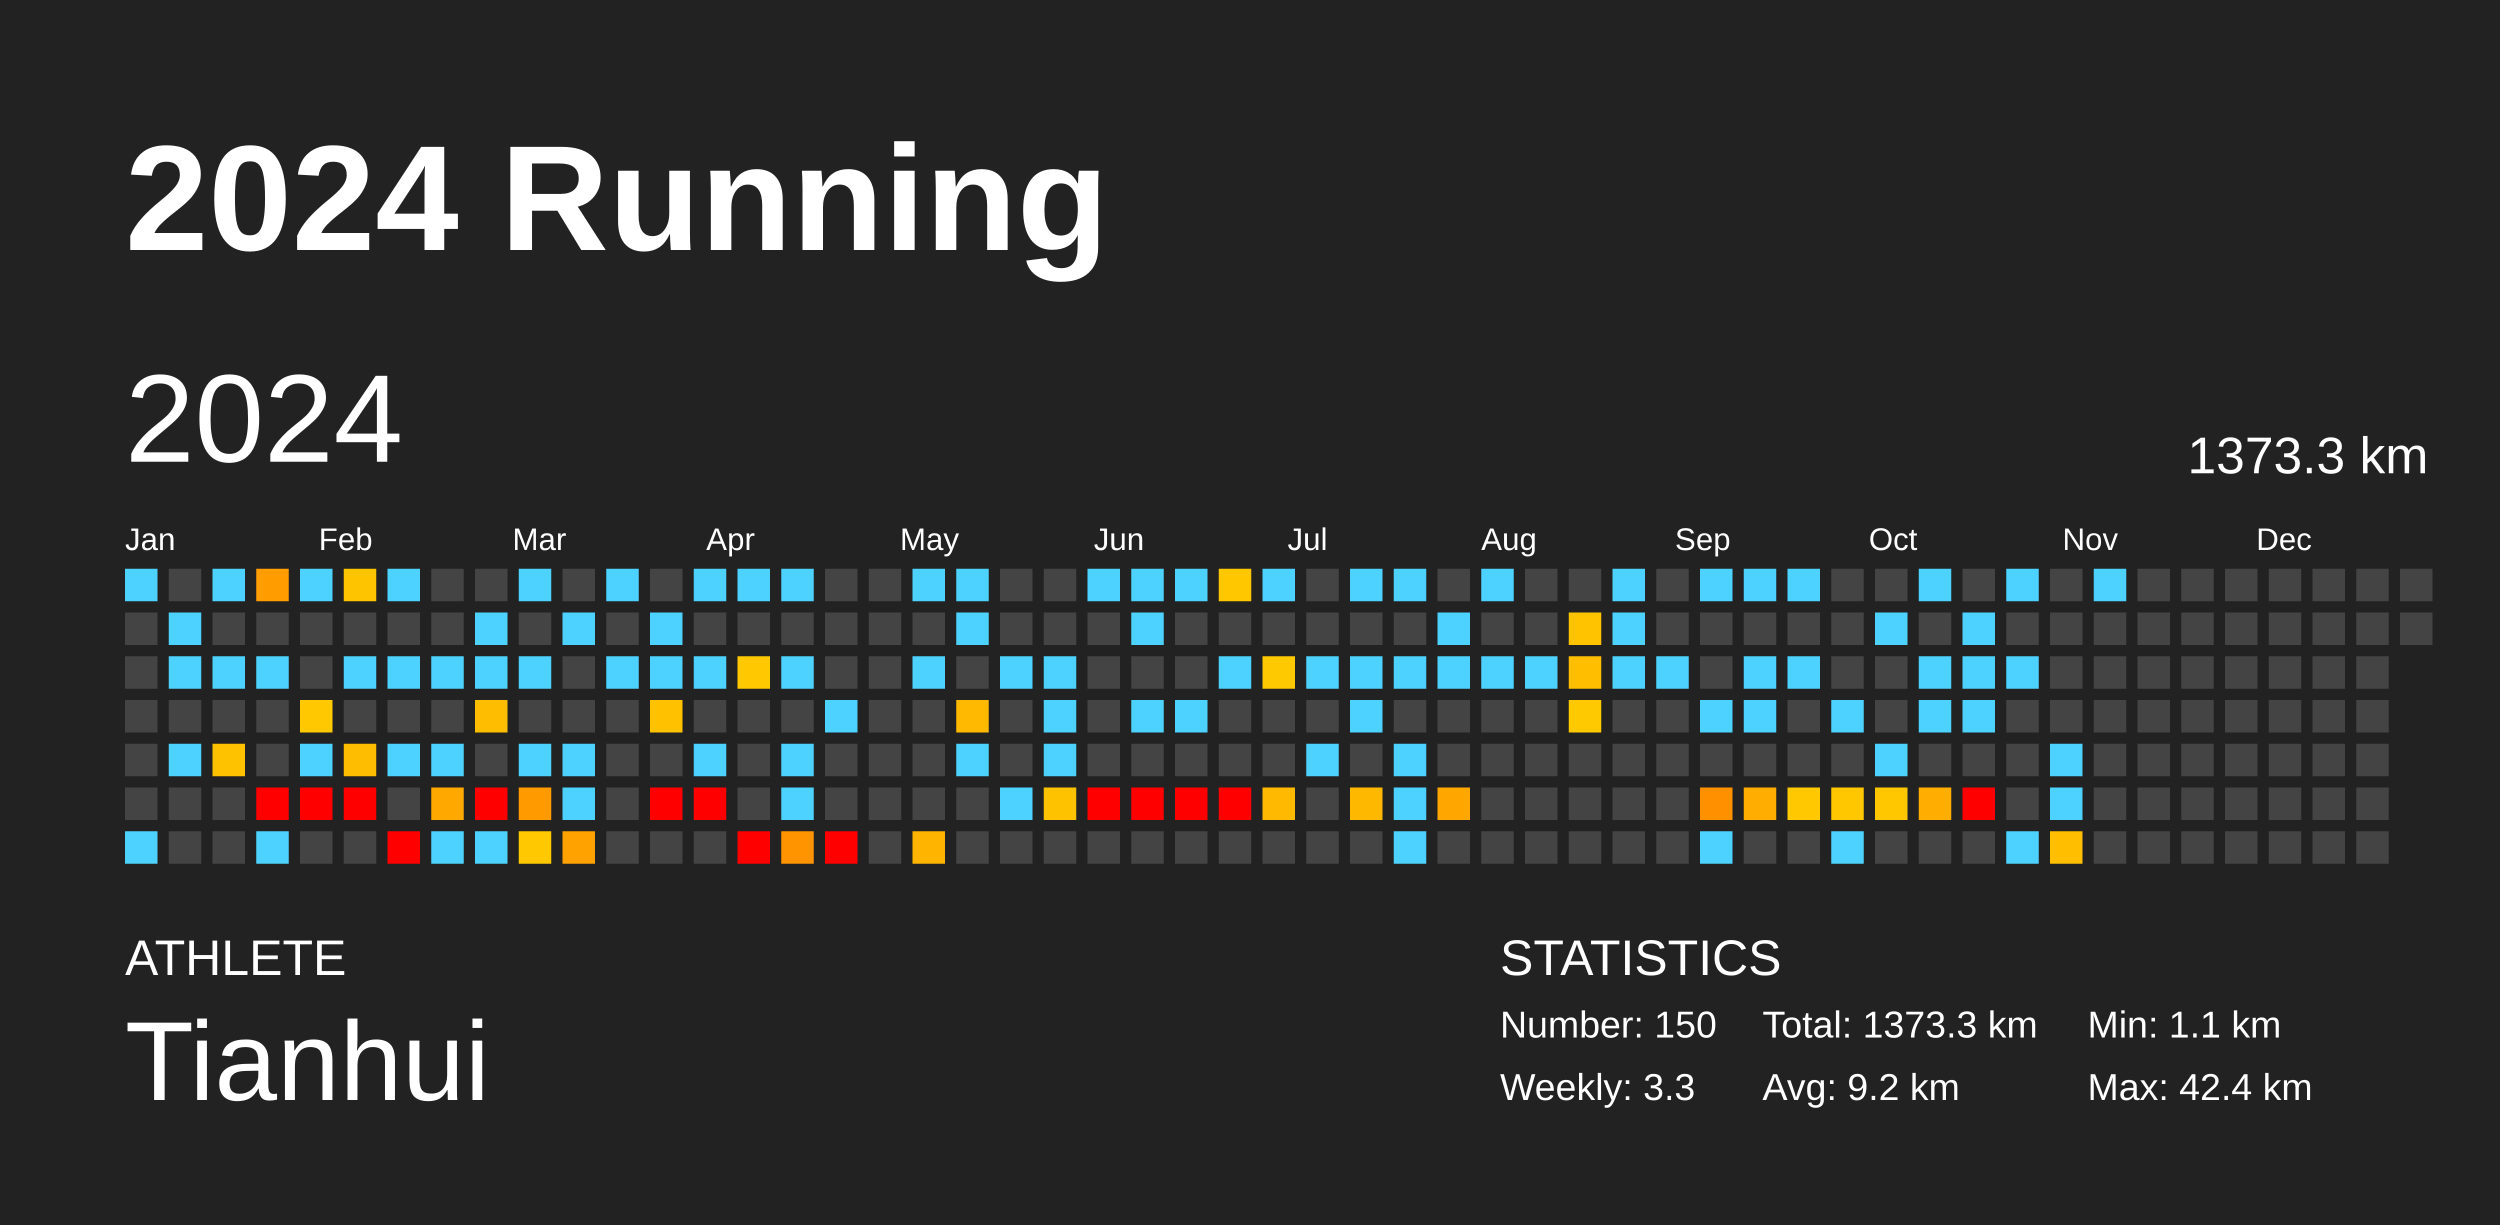
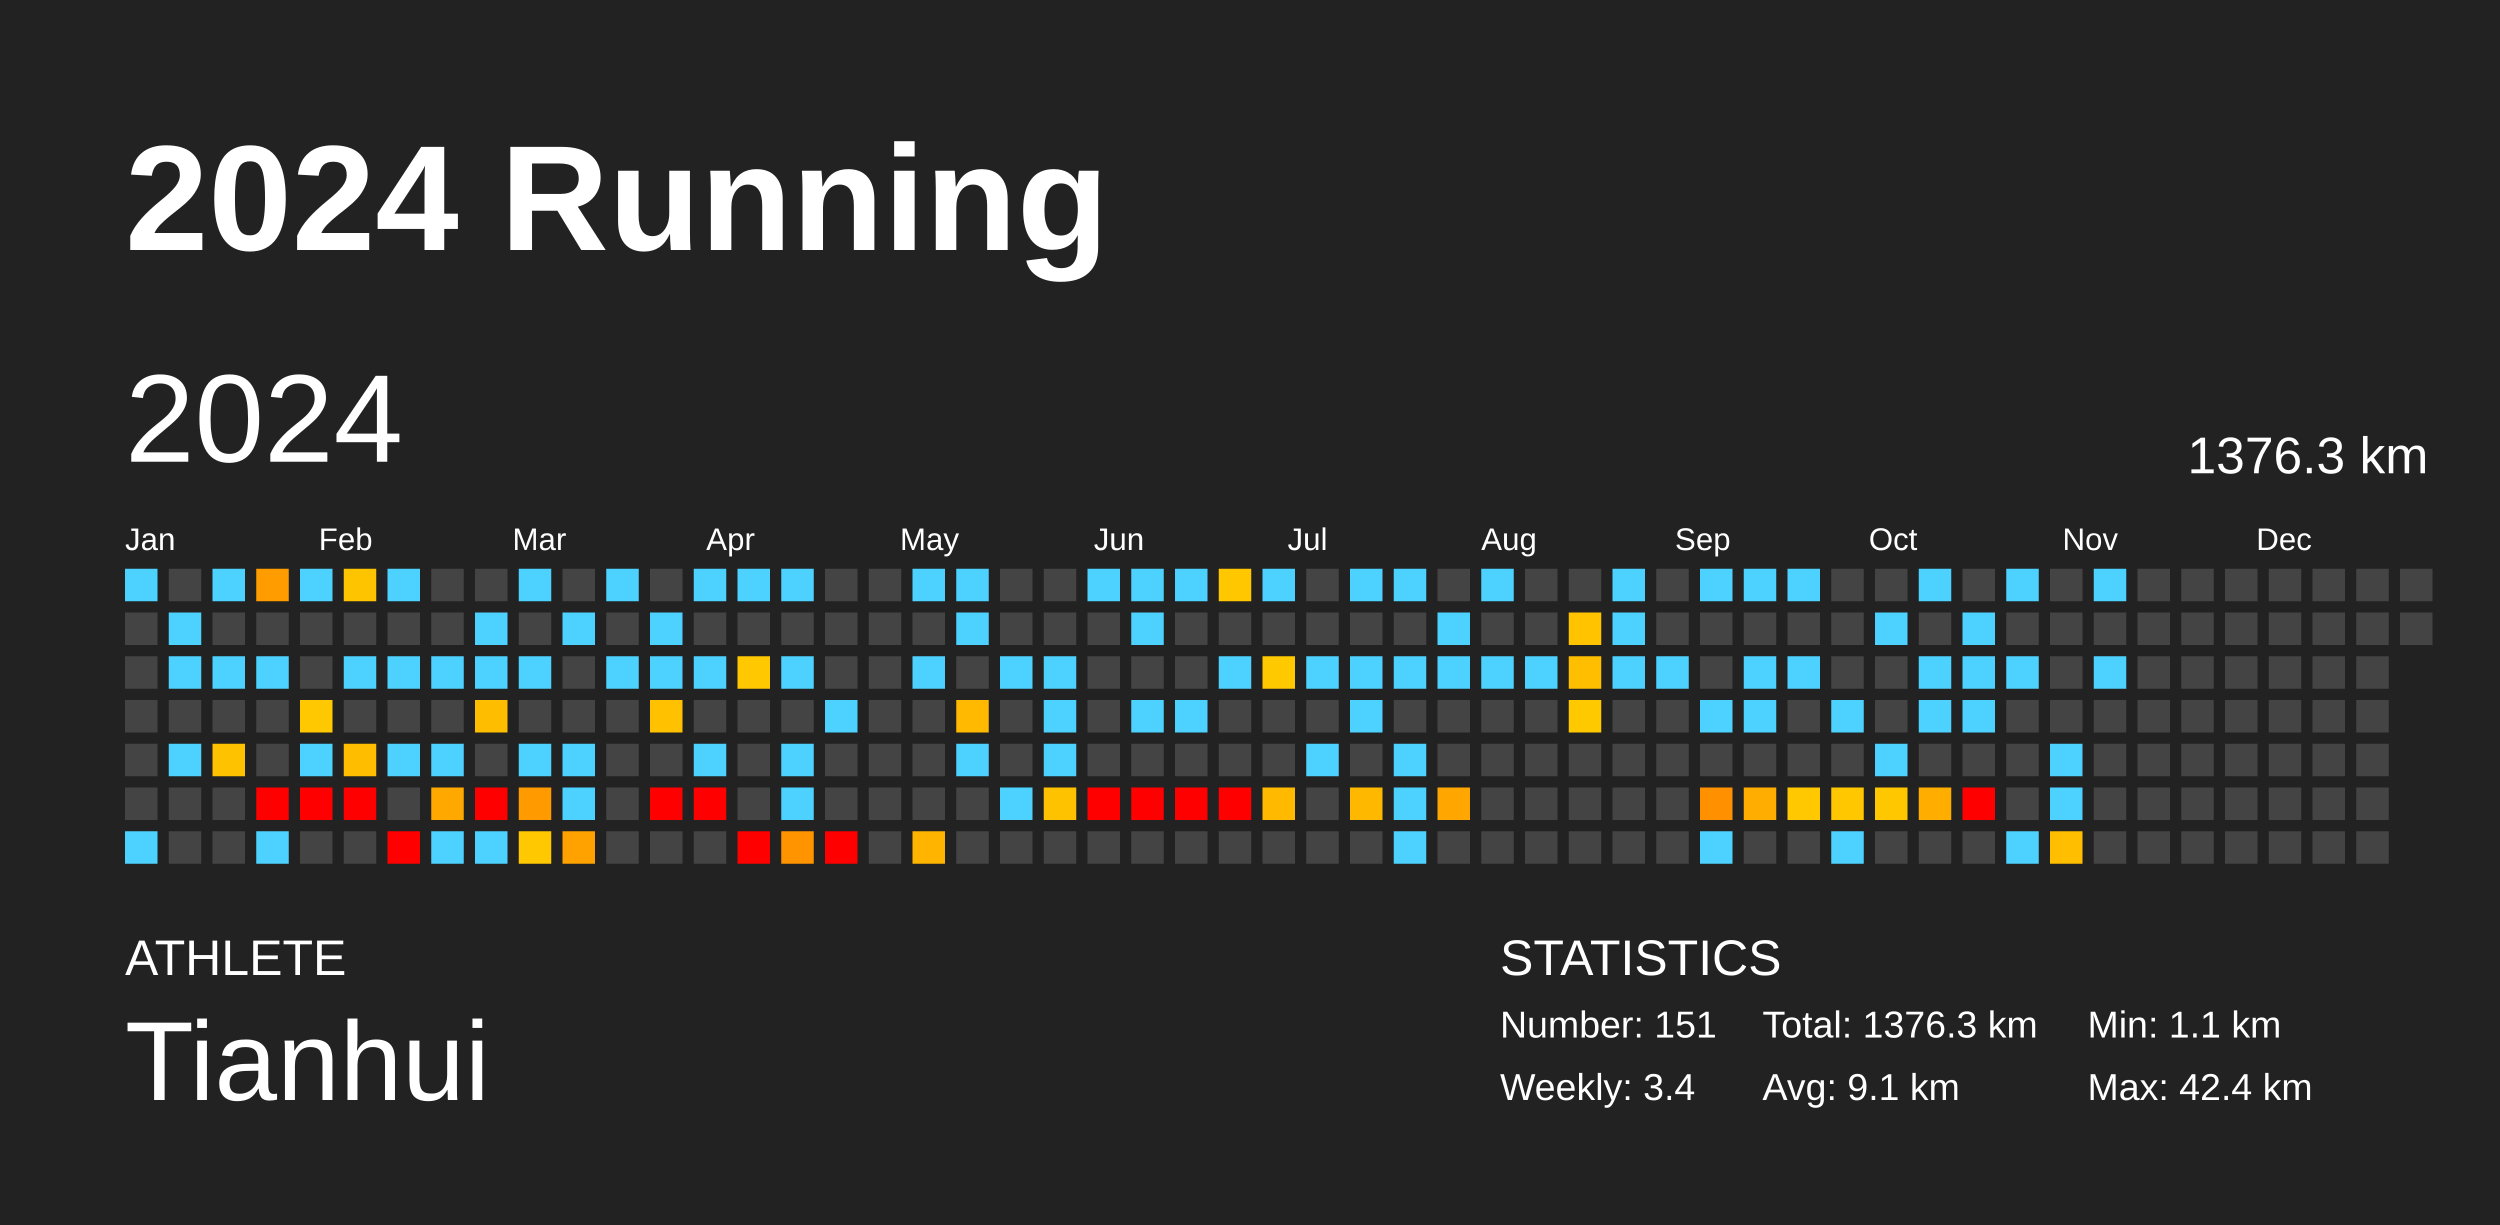
<svg xmlns="http://www.w3.org/2000/svg" baseProfile="full" height="98mm" version="1.1" viewBox="0,0,200,98" width="200mm">
  <defs />
  <rect fill="#222222" height="98" width="200" x="0" y="0" />
  <text fill="#FFFFFF" style="font-size:12px; font-family:Arial; font-weight:bold;" x="10" y="20">2024 Running</text>
  <text fill="#FFFFFF" style="font-size:4px; font-family:Arial" x="10" y="78">ATHLETE</text>
  <text fill="#FFFFFF" style="font-size:9px; font-family:Arial" x="10" y="88">Tianhui</text>
  <text fill="#FFFFFF" style="font-size:4px; font-family:Arial" x="120" y="78">STATISTICS</text>
-   <text fill="#FFFFFF" style="font-size:3px; font-family:Arial" x="120" y="83">Number: 150</text>
-   <text fill="#FFFFFF" style="font-size:3px; font-family:Arial" x="120" y="88">Weekly: 3.3</text>
-   <text fill="#FFFFFF" style="font-size:3px; font-family:Arial" x="141" y="83">Total: 1373.3 km</text>
-   <text fill="#FFFFFF" style="font-size:3px; font-family:Arial" x="141" y="88">Avg: 9.2 km</text>
+   <text fill="#FFFFFF" style="font-size:3px; font-family:Arial" x="120" y="83">Number: 151</text>
+   <text fill="#FFFFFF" style="font-size:3px; font-family:Arial" x="120" y="88">Weekly: 3.4</text>
+   <text fill="#FFFFFF" style="font-size:3px; font-family:Arial" x="141" y="83">Total: 1376.3 km</text>
+   <text fill="#FFFFFF" style="font-size:3px; font-family:Arial" x="141" y="88">Avg: 9.1 km</text>
  <text fill="#FFFFFF" style="font-size:3px; font-family:Arial" x="167" y="83">Min: 1.1 km</text>
  <text fill="#FFFFFF" style="font-size:3px; font-family:Arial" x="167" y="88">Max: 42.4 km</text>
  <text dominant-baseline="hanging" fill="#FFFFFF" style="font-size:10.0px; font-family:Arial;" x="10" y="30">2024</text>
-   <text dominant-baseline="hanging" fill="#FFFFFF" style="font-size:4.125px; font-family:Arial;" x="175" y="35">1373.3 km</text>
+   <text dominant-baseline="hanging" fill="#FFFFFF" style="font-size:4.125px; font-family:Arial;" x="175" y="35">1376.3 km</text>
  <text fill="#FFFFFF" style="font-size:2.5px; font-family:Arial" x="10.0" y="44">Jan</text>
  <text fill="#FFFFFF" style="font-size:2.5px; font-family:Arial" x="25.5" y="44">Feb</text>
  <text fill="#FFFFFF" style="font-size:2.5px; font-family:Arial" x="41.0" y="44">Mar</text>
  <text fill="#FFFFFF" style="font-size:2.5px; font-family:Arial" x="56.5" y="44">Apr</text>
  <text fill="#FFFFFF" style="font-size:2.5px; font-family:Arial" x="72.0" y="44">May</text>
  <text fill="#FFFFFF" style="font-size:2.5px; font-family:Arial" x="87.5" y="44">Jun</text>
  <text fill="#FFFFFF" style="font-size:2.5px; font-family:Arial" x="103.0" y="44">Jul</text>
  <text fill="#FFFFFF" style="font-size:2.5px; font-family:Arial" x="118.5" y="44">Aug</text>
  <text fill="#FFFFFF" style="font-size:2.5px; font-family:Arial" x="134.0" y="44">Sep</text>
  <text fill="#FFFFFF" style="font-size:2.5px; font-family:Arial" x="149.5" y="44">Oct</text>
  <text fill="#FFFFFF" style="font-size:2.5px; font-family:Arial" x="165.0" y="44">Nov</text>
  <text fill="#FFFFFF" style="font-size:2.5px; font-family:Arial" x="180.5" y="44">Dec</text>
  <rect fill="#4dd2ff" height="2.6" width="2.6" x="10.0" y="45.5" />
  <rect fill="#444444" height="2.6" width="2.6" x="10.0" y="49.0" />
  <rect fill="#444444" height="2.6" width="2.6" x="10.0" y="52.5" />
  <rect fill="#444444" height="2.6" width="2.6" x="10.0" y="56.0" />
  <rect fill="#444444" height="2.6" width="2.6" x="10.0" y="59.5" />
  <rect fill="#444444" height="2.6" width="2.6" x="10.0" y="63.0" />
  <rect fill="#4dd2ff" height="2.6" width="2.6" x="10.0" y="66.5" />
  <rect fill="#444444" height="2.6" width="2.6" x="13.5" y="45.5" />
  <rect fill="#4dd2ff" height="2.6" width="2.6" x="13.5" y="49.0" />
  <rect fill="#4dd2ff" height="2.6" width="2.6" x="13.5" y="52.5" />
  <rect fill="#444444" height="2.6" width="2.6" x="13.5" y="56.0" />
  <rect fill="#4dd2ff" height="2.6" width="2.6" x="13.5" y="59.5" />
  <rect fill="#444444" height="2.6" width="2.6" x="13.5" y="63.0" />
  <rect fill="#444444" height="2.6" width="2.6" x="13.5" y="66.5" />
  <rect fill="#4dd2ff" height="2.6" width="2.6" x="17.0" y="45.5" />
  <rect fill="#444444" height="2.6" width="2.6" x="17.0" y="49.0" />
  <rect fill="#4dd2ff" height="2.6" width="2.6" x="17.0" y="52.5" />
  <rect fill="#444444" height="2.6" width="2.6" x="17.0" y="56.0" />
  <rect fill="#ffc200" height="2.6" width="2.6" x="17.0" y="59.5" />
  <rect fill="#444444" height="2.6" width="2.6" x="17.0" y="63.0" />
  <rect fill="#444444" height="2.6" width="2.6" x="17.0" y="66.5" />
  <rect fill="#ff9d00" height="2.6" width="2.6" x="20.5" y="45.5" />
  <rect fill="#444444" height="2.6" width="2.6" x="20.5" y="49.0" />
  <rect fill="#4dd2ff" height="2.6" width="2.6" x="20.5" y="52.5" />
  <rect fill="#444444" height="2.6" width="2.6" x="20.5" y="56.0" />
  <rect fill="#444444" height="2.6" width="2.6" x="20.5" y="59.5" />
  <rect fill="red" height="2.6" width="2.6" x="20.5" y="63.0" />
  <rect fill="#4dd2ff" height="2.6" width="2.6" x="20.5" y="66.5" />
  <rect fill="#4dd2ff" height="2.6" width="2.6" x="24.0" y="45.5" />
  <rect fill="#444444" height="2.6" width="2.6" x="24.0" y="49.0" />
  <rect fill="#444444" height="2.6" width="2.6" x="24.0" y="52.5" />
  <rect fill="#ffc800" height="2.6" width="2.6" x="24.0" y="56.0" />
  <rect fill="#4dd2ff" height="2.6" width="2.6" x="24.0" y="59.5" />
  <rect fill="red" height="2.6" width="2.6" x="24.0" y="63.0" />
  <rect fill="#444444" height="2.6" width="2.6" x="24.0" y="66.5" />
  <rect fill="#ffc400" height="2.6" width="2.6" x="27.5" y="45.5" />
  <rect fill="#444444" height="2.6" width="2.6" x="27.5" y="49.0" />
  <rect fill="#4dd2ff" height="2.6" width="2.6" x="27.5" y="52.5" />
  <rect fill="#444444" height="2.6" width="2.6" x="27.5" y="56.0" />
  <rect fill="#ffbd00" height="2.6" width="2.6" x="27.5" y="59.5" />
  <rect fill="red" height="2.6" width="2.6" x="27.5" y="63.0" />
  <rect fill="#444444" height="2.6" width="2.6" x="27.5" y="66.5" />
  <rect fill="#4dd2ff" height="2.6" width="2.6" x="31.0" y="45.5" />
  <rect fill="#444444" height="2.6" width="2.6" x="31.0" y="49.0" />
  <rect fill="#4dd2ff" height="2.6" width="2.6" x="31.0" y="52.5" />
  <rect fill="#444444" height="2.6" width="2.6" x="31.0" y="56.0" />
  <rect fill="#4dd2ff" height="2.6" width="2.6" x="31.0" y="59.5" />
  <rect fill="#444444" height="2.6" width="2.6" x="31.0" y="63.0" />
  <rect fill="red" height="2.6" width="2.6" x="31.0" y="66.5" />
  <rect fill="#444444" height="2.6" width="2.6" x="34.5" y="45.5" />
  <rect fill="#444444" height="2.6" width="2.6" x="34.5" y="49.0" />
  <rect fill="#4dd2ff" height="2.6" width="2.6" x="34.5" y="52.5" />
  <rect fill="#444444" height="2.6" width="2.6" x="34.5" y="56.0" />
  <rect fill="#4dd2ff" height="2.6" width="2.6" x="34.5" y="59.5" />
  <rect fill="#ffa800" height="2.6" width="2.6" x="34.5" y="63.0" />
  <rect fill="#4dd2ff" height="2.6" width="2.6" x="34.5" y="66.5" />
  <rect fill="#444444" height="2.6" width="2.6" x="38.0" y="45.5" />
  <rect fill="#4dd2ff" height="2.6" width="2.6" x="38.0" y="49.0" />
  <rect fill="#4dd2ff" height="2.6" width="2.6" x="38.0" y="52.5" />
  <rect fill="#ffbd00" height="2.6" width="2.6" x="38.0" y="56.0" />
  <rect fill="#444444" height="2.6" width="2.6" x="38.0" y="59.5" />
  <rect fill="red" height="2.6" width="2.6" x="38.0" y="63.0" />
  <rect fill="#4dd2ff" height="2.6" width="2.6" x="38.0" y="66.5" />
  <rect fill="#4dd2ff" height="2.6" width="2.6" x="41.5" y="45.5" />
  <rect fill="#444444" height="2.6" width="2.6" x="41.5" y="49.0" />
  <rect fill="#4dd2ff" height="2.6" width="2.6" x="41.5" y="52.5" />
  <rect fill="#444444" height="2.6" width="2.6" x="41.5" y="56.0" />
  <rect fill="#4dd2ff" height="2.6" width="2.6" x="41.5" y="59.5" />
  <rect fill="#ff9a00" height="2.6" width="2.6" x="41.5" y="63.0" />
  <rect fill="#ffc800" height="2.6" width="2.6" x="41.5" y="66.5" />
  <rect fill="#444444" height="2.6" width="2.6" x="45.0" y="45.5" />
  <rect fill="#4dd2ff" height="2.6" width="2.6" x="45.0" y="49.0" />
  <rect fill="#444444" height="2.6" width="2.6" x="45.0" y="52.5" />
  <rect fill="#444444" height="2.6" width="2.6" x="45.0" y="56.0" />
  <rect fill="#4dd2ff" height="2.6" width="2.6" x="45.0" y="59.5" />
  <rect fill="#4dd2ff" height="2.6" width="2.6" x="45.0" y="63.0" />
  <rect fill="#ffa200" height="2.6" width="2.6" x="45.0" y="66.5" />
  <rect fill="#4dd2ff" height="2.6" width="2.6" x="48.5" y="45.5" />
  <rect fill="#444444" height="2.6" width="2.6" x="48.5" y="49.0" />
  <rect fill="#4dd2ff" height="2.6" width="2.6" x="48.5" y="52.5" />
  <rect fill="#444444" height="2.6" width="2.6" x="48.5" y="56.0" />
  <rect fill="#444444" height="2.6" width="2.6" x="48.5" y="59.5" />
  <rect fill="#444444" height="2.6" width="2.6" x="48.5" y="63.0" />
  <rect fill="#444444" height="2.6" width="2.6" x="48.5" y="66.5" />
  <rect fill="#444444" height="2.6" width="2.6" x="52.0" y="45.5" />
  <rect fill="#4dd2ff" height="2.6" width="2.6" x="52.0" y="49.0" />
  <rect fill="#4dd2ff" height="2.6" width="2.6" x="52.0" y="52.5" />
  <rect fill="#ffc100" height="2.6" width="2.6" x="52.0" y="56.0" />
  <rect fill="#444444" height="2.6" width="2.6" x="52.0" y="59.5" />
  <rect fill="red" height="2.6" width="2.6" x="52.0" y="63.0" />
  <rect fill="#444444" height="2.6" width="2.6" x="52.0" y="66.5" />
  <rect fill="#4dd2ff" height="2.6" width="2.6" x="55.5" y="45.5" />
  <rect fill="#444444" height="2.6" width="2.6" x="55.5" y="49.0" />
  <rect fill="#4dd2ff" height="2.6" width="2.6" x="55.5" y="52.5" />
  <rect fill="#444444" height="2.6" width="2.6" x="55.5" y="56.0" />
  <rect fill="#4dd2ff" height="2.6" width="2.6" x="55.5" y="59.5" />
  <rect fill="red" height="2.6" width="2.6" x="55.5" y="63.0" />
  <rect fill="#444444" height="2.6" width="2.6" x="55.5" y="66.5" />
  <rect fill="#4dd2ff" height="2.6" width="2.6" x="59.0" y="45.5" />
  <rect fill="#444444" height="2.6" width="2.6" x="59.0" y="49.0" />
  <rect fill="#ffc800" height="2.6" width="2.6" x="59.0" y="52.5" />
  <rect fill="#444444" height="2.6" width="2.6" x="59.0" y="56.0" />
  <rect fill="#444444" height="2.6" width="2.6" x="59.0" y="59.5" />
  <rect fill="#444444" height="2.6" width="2.6" x="59.0" y="63.0" />
  <rect fill="red" height="2.6" width="2.6" x="59.0" y="66.5" />
  <rect fill="#4dd2ff" height="2.6" width="2.6" x="62.5" y="45.5" />
  <rect fill="#444444" height="2.6" width="2.6" x="62.5" y="49.0" />
  <rect fill="#4dd2ff" height="2.6" width="2.6" x="62.5" y="52.5" />
  <rect fill="#444444" height="2.6" width="2.6" x="62.5" y="56.0" />
  <rect fill="#4dd2ff" height="2.6" width="2.6" x="62.5" y="59.5" />
  <rect fill="#4dd2ff" height="2.6" width="2.6" x="62.5" y="63.0" />
  <rect fill="#ff9300" height="2.6" width="2.6" x="62.5" y="66.5" />
  <rect fill="#444444" height="2.6" width="2.6" x="66.0" y="45.5" />
  <rect fill="#444444" height="2.6" width="2.6" x="66.0" y="49.0" />
  <rect fill="#444444" height="2.6" width="2.6" x="66.0" y="52.5" />
  <rect fill="#4dd2ff" height="2.6" width="2.6" x="66.0" y="56.0" />
  <rect fill="#444444" height="2.6" width="2.6" x="66.0" y="59.5" />
  <rect fill="#444444" height="2.6" width="2.6" x="66.0" y="63.0" />
  <rect fill="red" height="2.6" width="2.6" x="66.0" y="66.5" />
  <rect fill="#444444" height="2.6" width="2.6" x="69.5" y="45.5" />
  <rect fill="#444444" height="2.6" width="2.6" x="69.5" y="49.0" />
  <rect fill="#444444" height="2.6" width="2.6" x="69.5" y="52.5" />
  <rect fill="#444444" height="2.6" width="2.6" x="69.5" y="56.0" />
  <rect fill="#444444" height="2.6" width="2.6" x="69.5" y="59.5" />
  <rect fill="#444444" height="2.6" width="2.6" x="69.5" y="63.0" />
  <rect fill="#444444" height="2.6" width="2.6" x="69.5" y="66.5" />
  <rect fill="#4dd2ff" height="2.6" width="2.6" x="73.0" y="45.5" />
  <rect fill="#444444" height="2.6" width="2.6" x="73.0" y="49.0" />
  <rect fill="#4dd2ff" height="2.6" width="2.6" x="73.0" y="52.5" />
  <rect fill="#444444" height="2.6" width="2.6" x="73.0" y="56.0" />
  <rect fill="#444444" height="2.6" width="2.6" x="73.0" y="59.5" />
  <rect fill="#444444" height="2.6" width="2.6" x="73.0" y="63.0" />
  <rect fill="#ffb500" height="2.6" width="2.6" x="73.0" y="66.5" />
  <rect fill="#4dd2ff" height="2.6" width="2.6" x="76.5" y="45.5" />
  <rect fill="#4dd2ff" height="2.6" width="2.6" x="76.5" y="49.0" />
  <rect fill="#444444" height="2.6" width="2.6" x="76.5" y="52.5" />
  <rect fill="#ffb900" height="2.6" width="2.6" x="76.5" y="56.0" />
  <rect fill="#4dd2ff" height="2.6" width="2.6" x="76.5" y="59.5" />
  <rect fill="#444444" height="2.6" width="2.6" x="76.5" y="63.0" />
  <rect fill="#444444" height="2.6" width="2.6" x="76.5" y="66.5" />
  <rect fill="#444444" height="2.6" width="2.6" x="80.0" y="45.5" />
  <rect fill="#444444" height="2.6" width="2.6" x="80.0" y="49.0" />
  <rect fill="#4dd2ff" height="2.6" width="2.6" x="80.0" y="52.5" />
  <rect fill="#444444" height="2.6" width="2.6" x="80.0" y="56.0" />
  <rect fill="#444444" height="2.6" width="2.6" x="80.0" y="59.5" />
  <rect fill="#4dd2ff" height="2.6" width="2.6" x="80.0" y="63.0" />
  <rect fill="#444444" height="2.6" width="2.6" x="80.0" y="66.5" />
  <rect fill="#444444" height="2.6" width="2.6" x="83.5" y="45.5" />
  <rect fill="#444444" height="2.6" width="2.6" x="83.5" y="49.0" />
  <rect fill="#4dd2ff" height="2.6" width="2.6" x="83.5" y="52.5" />
  <rect fill="#4dd2ff" height="2.6" width="2.6" x="83.5" y="56.0" />
  <rect fill="#4dd2ff" height="2.6" width="2.6" x="83.5" y="59.5" />
  <rect fill="#ffc200" height="2.6" width="2.6" x="83.5" y="63.0" />
  <rect fill="#444444" height="2.6" width="2.6" x="83.5" y="66.5" />
  <rect fill="#4dd2ff" height="2.6" width="2.6" x="87.0" y="45.5" />
  <rect fill="#444444" height="2.6" width="2.6" x="87.0" y="49.0" />
  <rect fill="#444444" height="2.6" width="2.6" x="87.0" y="52.5" />
  <rect fill="#444444" height="2.6" width="2.6" x="87.0" y="56.0" />
  <rect fill="#444444" height="2.6" width="2.6" x="87.0" y="59.5" />
  <rect fill="red" height="2.6" width="2.6" x="87.0" y="63.0" />
  <rect fill="#444444" height="2.6" width="2.6" x="87.0" y="66.5" />
  <rect fill="#4dd2ff" height="2.6" width="2.6" x="90.5" y="45.5" />
  <rect fill="#4dd2ff" height="2.6" width="2.6" x="90.5" y="49.0" />
  <rect fill="#444444" height="2.6" width="2.6" x="90.5" y="52.5" />
  <rect fill="#4dd2ff" height="2.6" width="2.6" x="90.5" y="56.0" />
  <rect fill="#444444" height="2.6" width="2.6" x="90.5" y="59.5" />
  <rect fill="red" height="2.6" width="2.6" x="90.5" y="63.0" />
  <rect fill="#444444" height="2.6" width="2.6" x="90.5" y="66.5" />
  <rect fill="#4dd2ff" height="2.6" width="2.6" x="94.0" y="45.5" />
  <rect fill="#444444" height="2.6" width="2.6" x="94.0" y="49.0" />
  <rect fill="#444444" height="2.6" width="2.6" x="94.0" y="52.5" />
  <rect fill="#4dd2ff" height="2.6" width="2.6" x="94.0" y="56.0" />
  <rect fill="#444444" height="2.6" width="2.6" x="94.0" y="59.5" />
  <rect fill="red" height="2.6" width="2.6" x="94.0" y="63.0" />
  <rect fill="#444444" height="2.6" width="2.6" x="94.0" y="66.5" />
  <rect fill="#ffc700" height="2.6" width="2.6" x="97.5" y="45.5" />
  <rect fill="#444444" height="2.6" width="2.6" x="97.5" y="49.0" />
  <rect fill="#4dd2ff" height="2.6" width="2.6" x="97.5" y="52.5" />
  <rect fill="#444444" height="2.6" width="2.6" x="97.5" y="56.0" />
  <rect fill="#444444" height="2.6" width="2.6" x="97.5" y="59.5" />
  <rect fill="red" height="2.6" width="2.6" x="97.5" y="63.0" />
  <rect fill="#444444" height="2.6" width="2.6" x="97.5" y="66.5" />
  <rect fill="#4dd2ff" height="2.6" width="2.6" x="101.0" y="45.5" />
  <rect fill="#444444" height="2.6" width="2.6" x="101.0" y="49.0" />
  <rect fill="#ffc900" height="2.6" width="2.6" x="101.0" y="52.5" />
  <rect fill="#444444" height="2.6" width="2.6" x="101.0" y="56.0" />
  <rect fill="#444444" height="2.6" width="2.6" x="101.0" y="59.5" />
  <rect fill="#ffba00" height="2.6" width="2.6" x="101.0" y="63.0" />
  <rect fill="#444444" height="2.6" width="2.6" x="101.0" y="66.5" />
  <rect fill="#444444" height="2.6" width="2.6" x="104.5" y="45.5" />
  <rect fill="#444444" height="2.6" width="2.6" x="104.5" y="49.0" />
  <rect fill="#4dd2ff" height="2.6" width="2.6" x="104.5" y="52.5" />
  <rect fill="#444444" height="2.6" width="2.6" x="104.5" y="56.0" />
  <rect fill="#4dd2ff" height="2.6" width="2.6" x="104.5" y="59.5" />
  <rect fill="#444444" height="2.6" width="2.6" x="104.5" y="63.0" />
  <rect fill="#444444" height="2.6" width="2.6" x="104.5" y="66.5" />
  <rect fill="#4dd2ff" height="2.6" width="2.6" x="108.0" y="45.5" />
  <rect fill="#444444" height="2.6" width="2.6" x="108.0" y="49.0" />
  <rect fill="#4dd2ff" height="2.6" width="2.6" x="108.0" y="52.5" />
  <rect fill="#4dd2ff" height="2.6" width="2.6" x="108.0" y="56.0" />
  <rect fill="#444444" height="2.6" width="2.6" x="108.0" y="59.5" />
  <rect fill="#ffb800" height="2.6" width="2.6" x="108.0" y="63.0" />
  <rect fill="#444444" height="2.6" width="2.6" x="108.0" y="66.5" />
  <rect fill="#4dd2ff" height="2.6" width="2.6" x="111.5" y="45.5" />
  <rect fill="#444444" height="2.6" width="2.6" x="111.5" y="49.0" />
  <rect fill="#4dd2ff" height="2.6" width="2.6" x="111.5" y="52.5" />
  <rect fill="#444444" height="2.6" width="2.6" x="111.5" y="56.0" />
  <rect fill="#4dd2ff" height="2.6" width="2.6" x="111.5" y="59.5" />
  <rect fill="#4dd2ff" height="2.6" width="2.6" x="111.5" y="63.0" />
  <rect fill="#4dd2ff" height="2.6" width="2.6" x="111.5" y="66.5" />
  <rect fill="#444444" height="2.6" width="2.6" x="115.0" y="45.5" />
  <rect fill="#4dd2ff" height="2.6" width="2.6" x="115.0" y="49.0" />
  <rect fill="#4dd2ff" height="2.6" width="2.6" x="115.0" y="52.5" />
  <rect fill="#444444" height="2.6" width="2.6" x="115.0" y="56.0" />
  <rect fill="#444444" height="2.6" width="2.6" x="115.0" y="59.5" />
  <rect fill="#ffa600" height="2.6" width="2.6" x="115.0" y="63.0" />
  <rect fill="#444444" height="2.6" width="2.6" x="115.0" y="66.5" />
  <rect fill="#4dd2ff" height="2.6" width="2.6" x="118.5" y="45.5" />
  <rect fill="#444444" height="2.6" width="2.6" x="118.5" y="49.0" />
  <rect fill="#4dd2ff" height="2.6" width="2.6" x="118.5" y="52.5" />
  <rect fill="#444444" height="2.6" width="2.6" x="118.5" y="56.0" />
  <rect fill="#444444" height="2.6" width="2.6" x="118.5" y="59.5" />
  <rect fill="#444444" height="2.6" width="2.6" x="118.5" y="63.0" />
  <rect fill="#444444" height="2.6" width="2.6" x="118.5" y="66.5" />
  <rect fill="#444444" height="2.6" width="2.6" x="122.0" y="45.5" />
  <rect fill="#444444" height="2.6" width="2.6" x="122.0" y="49.0" />
  <rect fill="#4dd2ff" height="2.6" width="2.6" x="122.0" y="52.5" />
  <rect fill="#444444" height="2.6" width="2.6" x="122.0" y="56.0" />
  <rect fill="#444444" height="2.6" width="2.6" x="122.0" y="59.5" />
  <rect fill="#444444" height="2.6" width="2.6" x="122.0" y="63.0" />
  <rect fill="#444444" height="2.6" width="2.6" x="122.0" y="66.5" />
  <rect fill="#444444" height="2.6" width="2.6" x="125.5" y="45.5" />
  <rect fill="#ffc300" height="2.6" width="2.6" x="125.5" y="49.0" />
  <rect fill="#ffbf00" height="2.6" width="2.6" x="125.5" y="52.5" />
  <rect fill="#ffc900" height="2.6" width="2.6" x="125.5" y="56.0" />
  <rect fill="#444444" height="2.6" width="2.6" x="125.5" y="59.5" />
  <rect fill="#444444" height="2.6" width="2.6" x="125.5" y="63.0" />
  <rect fill="#444444" height="2.6" width="2.6" x="125.5" y="66.5" />
  <rect fill="#4dd2ff" height="2.6" width="2.6" x="129.0" y="45.5" />
  <rect fill="#4dd2ff" height="2.6" width="2.6" x="129.0" y="49.0" />
  <rect fill="#4dd2ff" height="2.6" width="2.6" x="129.0" y="52.5" />
  <rect fill="#444444" height="2.6" width="2.6" x="129.0" y="56.0" />
  <rect fill="#444444" height="2.6" width="2.6" x="129.0" y="59.5" />
  <rect fill="#444444" height="2.6" width="2.6" x="129.0" y="63.0" />
  <rect fill="#444444" height="2.6" width="2.6" x="129.0" y="66.5" />
  <rect fill="#444444" height="2.6" width="2.6" x="132.5" y="45.5" />
  <rect fill="#444444" height="2.6" width="2.6" x="132.5" y="49.0" />
  <rect fill="#4dd2ff" height="2.6" width="2.6" x="132.5" y="52.5" />
  <rect fill="#444444" height="2.6" width="2.6" x="132.5" y="56.0" />
  <rect fill="#444444" height="2.6" width="2.6" x="132.5" y="59.5" />
  <rect fill="#444444" height="2.6" width="2.6" x="132.5" y="63.0" />
  <rect fill="#444444" height="2.6" width="2.6" x="132.5" y="66.5" />
  <rect fill="#4dd2ff" height="2.6" width="2.6" x="136.0" y="45.5" />
  <rect fill="#444444" height="2.6" width="2.6" x="136.0" y="49.0" />
  <rect fill="#444444" height="2.6" width="2.6" x="136.0" y="52.5" />
  <rect fill="#4dd2ff" height="2.6" width="2.6" x="136.0" y="56.0" />
  <rect fill="#444444" height="2.6" width="2.6" x="136.0" y="59.5" />
  <rect fill="#ff9100" height="2.6" width="2.6" x="136.0" y="63.0" />
  <rect fill="#4dd2ff" height="2.6" width="2.6" x="136.0" y="66.5" />
  <rect fill="#4dd2ff" height="2.6" width="2.6" x="139.5" y="45.5" />
  <rect fill="#444444" height="2.6" width="2.6" x="139.5" y="49.0" />
  <rect fill="#4dd2ff" height="2.6" width="2.6" x="139.5" y="52.5" />
  <rect fill="#4dd2ff" height="2.6" width="2.6" x="139.5" y="56.0" />
  <rect fill="#444444" height="2.6" width="2.6" x="139.5" y="59.5" />
  <rect fill="#ffad00" height="2.6" width="2.6" x="139.5" y="63.0" />
  <rect fill="#444444" height="2.6" width="2.6" x="139.5" y="66.5" />
  <rect fill="#4dd2ff" height="2.6" width="2.6" x="143.0" y="45.5" />
  <rect fill="#444444" height="2.6" width="2.6" x="143.0" y="49.0" />
  <rect fill="#4dd2ff" height="2.6" width="2.6" x="143.0" y="52.5" />
  <rect fill="#444444" height="2.6" width="2.6" x="143.0" y="56.0" />
  <rect fill="#444444" height="2.6" width="2.6" x="143.0" y="59.5" />
  <rect fill="#ffc800" height="2.6" width="2.6" x="143.0" y="63.0" />
  <rect fill="#444444" height="2.6" width="2.6" x="143.0" y="66.5" />
  <rect fill="#444444" height="2.6" width="2.6" x="146.5" y="45.5" />
  <rect fill="#444444" height="2.6" width="2.6" x="146.5" y="49.0" />
  <rect fill="#444444" height="2.6" width="2.6" x="146.5" y="52.5" />
  <rect fill="#4dd2ff" height="2.6" width="2.6" x="146.5" y="56.0" />
  <rect fill="#444444" height="2.6" width="2.6" x="146.5" y="59.5" />
  <rect fill="#ffc700" height="2.6" width="2.6" x="146.5" y="63.0" />
  <rect fill="#4dd2ff" height="2.6" width="2.6" x="146.5" y="66.5" />
  <rect fill="#444444" height="2.6" width="2.6" x="150.0" y="45.5" />
  <rect fill="#4dd2ff" height="2.6" width="2.6" x="150.0" y="49.0" />
  <rect fill="#444444" height="2.6" width="2.6" x="150.0" y="52.5" />
  <rect fill="#444444" height="2.6" width="2.6" x="150.0" y="56.0" />
  <rect fill="#4dd2ff" height="2.6" width="2.6" x="150.0" y="59.5" />
  <rect fill="#ffc700" height="2.6" width="2.6" x="150.0" y="63.0" />
  <rect fill="#444444" height="2.6" width="2.6" x="150.0" y="66.5" />
  <rect fill="#4dd2ff" height="2.6" width="2.6" x="153.5" y="45.5" />
  <rect fill="#444444" height="2.6" width="2.6" x="153.5" y="49.0" />
  <rect fill="#4dd2ff" height="2.6" width="2.6" x="153.5" y="52.5" />
  <rect fill="#4dd2ff" height="2.6" width="2.6" x="153.5" y="56.0" />
  <rect fill="#444444" height="2.6" width="2.6" x="153.5" y="59.5" />
  <rect fill="#ffae00" height="2.6" width="2.6" x="153.5" y="63.0" />
  <rect fill="#444444" height="2.6" width="2.6" x="153.5" y="66.5" />
  <rect fill="#444444" height="2.6" width="2.6" x="157.0" y="45.5" />
  <rect fill="#4dd2ff" height="2.6" width="2.6" x="157.0" y="49.0" />
  <rect fill="#4dd2ff" height="2.6" width="2.6" x="157.0" y="52.5" />
  <rect fill="#4dd2ff" height="2.6" width="2.6" x="157.0" y="56.0" />
  <rect fill="#444444" height="2.6" width="2.6" x="157.0" y="59.5" />
  <rect fill="red" height="2.6" width="2.6" x="157.0" y="63.0" />
  <rect fill="#444444" height="2.6" width="2.6" x="157.0" y="66.5" />
  <rect fill="#4dd2ff" height="2.6" width="2.6" x="160.5" y="45.5" />
  <rect fill="#444444" height="2.6" width="2.6" x="160.5" y="49.0" />
  <rect fill="#4dd2ff" height="2.6" width="2.6" x="160.5" y="52.5" />
  <rect fill="#444444" height="2.6" width="2.6" x="160.5" y="56.0" />
  <rect fill="#444444" height="2.6" width="2.6" x="160.5" y="59.5" />
  <rect fill="#444444" height="2.6" width="2.6" x="160.5" y="63.0" />
  <rect fill="#4dd2ff" height="2.6" width="2.6" x="160.5" y="66.5" />
  <rect fill="#444444" height="2.6" width="2.6" x="164.0" y="45.5" />
  <rect fill="#444444" height="2.6" width="2.6" x="164.0" y="49.0" />
  <rect fill="#444444" height="2.6" width="2.6" x="164.0" y="52.5" />
  <rect fill="#444444" height="2.6" width="2.6" x="164.0" y="56.0" />
  <rect fill="#4dd2ff" height="2.6" width="2.6" x="164.0" y="59.5" />
  <rect fill="#4dd2ff" height="2.6" width="2.6" x="164.0" y="63.0" />
  <rect fill="#ffbe00" height="2.6" width="2.6" x="164.0" y="66.5" />
  <rect fill="#4dd2ff" height="2.6" width="2.6" x="167.5" y="45.5" />
  <rect fill="#444444" height="2.6" width="2.6" x="167.5" y="49.0" />
-   <rect fill="#444444" height="2.6" width="2.6" x="167.5" y="52.5" />
+   <rect fill="#4dd2ff" height="2.6" width="2.6" x="167.5" y="52.5" />
  <rect fill="#444444" height="2.6" width="2.6" x="167.5" y="56.0" />
  <rect fill="#444444" height="2.6" width="2.6" x="167.5" y="59.5" />
  <rect fill="#444444" height="2.6" width="2.6" x="167.5" y="63.0" />
  <rect fill="#444444" height="2.6" width="2.6" x="167.5" y="66.5" />
  <rect fill="#444444" height="2.6" width="2.6" x="171.0" y="45.5" />
  <rect fill="#444444" height="2.6" width="2.6" x="171.0" y="49.0" />
  <rect fill="#444444" height="2.6" width="2.6" x="171.0" y="52.5" />
  <rect fill="#444444" height="2.6" width="2.6" x="171.0" y="56.0" />
  <rect fill="#444444" height="2.6" width="2.6" x="171.0" y="59.5" />
  <rect fill="#444444" height="2.6" width="2.6" x="171.0" y="63.0" />
  <rect fill="#444444" height="2.6" width="2.6" x="171.0" y="66.5" />
  <rect fill="#444444" height="2.6" width="2.6" x="174.5" y="45.5" />
  <rect fill="#444444" height="2.6" width="2.6" x="174.5" y="49.0" />
  <rect fill="#444444" height="2.6" width="2.6" x="174.5" y="52.5" />
  <rect fill="#444444" height="2.6" width="2.6" x="174.5" y="56.0" />
  <rect fill="#444444" height="2.6" width="2.6" x="174.5" y="59.5" />
  <rect fill="#444444" height="2.6" width="2.6" x="174.5" y="63.0" />
  <rect fill="#444444" height="2.6" width="2.6" x="174.5" y="66.5" />
  <rect fill="#444444" height="2.6" width="2.6" x="178.0" y="45.5" />
  <rect fill="#444444" height="2.6" width="2.6" x="178.0" y="49.0" />
  <rect fill="#444444" height="2.6" width="2.6" x="178.0" y="52.5" />
  <rect fill="#444444" height="2.6" width="2.6" x="178.0" y="56.0" />
  <rect fill="#444444" height="2.6" width="2.6" x="178.0" y="59.5" />
  <rect fill="#444444" height="2.6" width="2.6" x="178.0" y="63.0" />
  <rect fill="#444444" height="2.6" width="2.6" x="178.0" y="66.5" />
  <rect fill="#444444" height="2.6" width="2.6" x="181.5" y="45.5" />
  <rect fill="#444444" height="2.6" width="2.6" x="181.5" y="49.0" />
  <rect fill="#444444" height="2.6" width="2.6" x="181.5" y="52.5" />
  <rect fill="#444444" height="2.6" width="2.6" x="181.5" y="56.0" />
  <rect fill="#444444" height="2.6" width="2.6" x="181.5" y="59.5" />
  <rect fill="#444444" height="2.6" width="2.6" x="181.5" y="63.0" />
  <rect fill="#444444" height="2.6" width="2.6" x="181.5" y="66.5" />
  <rect fill="#444444" height="2.6" width="2.6" x="185.0" y="45.5" />
  <rect fill="#444444" height="2.6" width="2.6" x="185.0" y="49.0" />
  <rect fill="#444444" height="2.6" width="2.6" x="185.0" y="52.5" />
  <rect fill="#444444" height="2.6" width="2.6" x="185.0" y="56.0" />
  <rect fill="#444444" height="2.6" width="2.6" x="185.0" y="59.5" />
  <rect fill="#444444" height="2.6" width="2.6" x="185.0" y="63.0" />
  <rect fill="#444444" height="2.6" width="2.6" x="185.0" y="66.5" />
  <rect fill="#444444" height="2.6" width="2.6" x="188.5" y="45.5" />
  <rect fill="#444444" height="2.6" width="2.6" x="188.5" y="49.0" />
  <rect fill="#444444" height="2.6" width="2.6" x="188.5" y="52.5" />
  <rect fill="#444444" height="2.6" width="2.6" x="188.5" y="56.0" />
  <rect fill="#444444" height="2.6" width="2.6" x="188.5" y="59.5" />
  <rect fill="#444444" height="2.6" width="2.6" x="188.5" y="63.0" />
  <rect fill="#444444" height="2.6" width="2.6" x="188.5" y="66.5" />
  <rect fill="#444444" height="2.6" width="2.6" x="192.0" y="45.5" />
  <rect fill="#444444" height="2.6" width="2.6" x="192.0" y="49.0" />
</svg>
